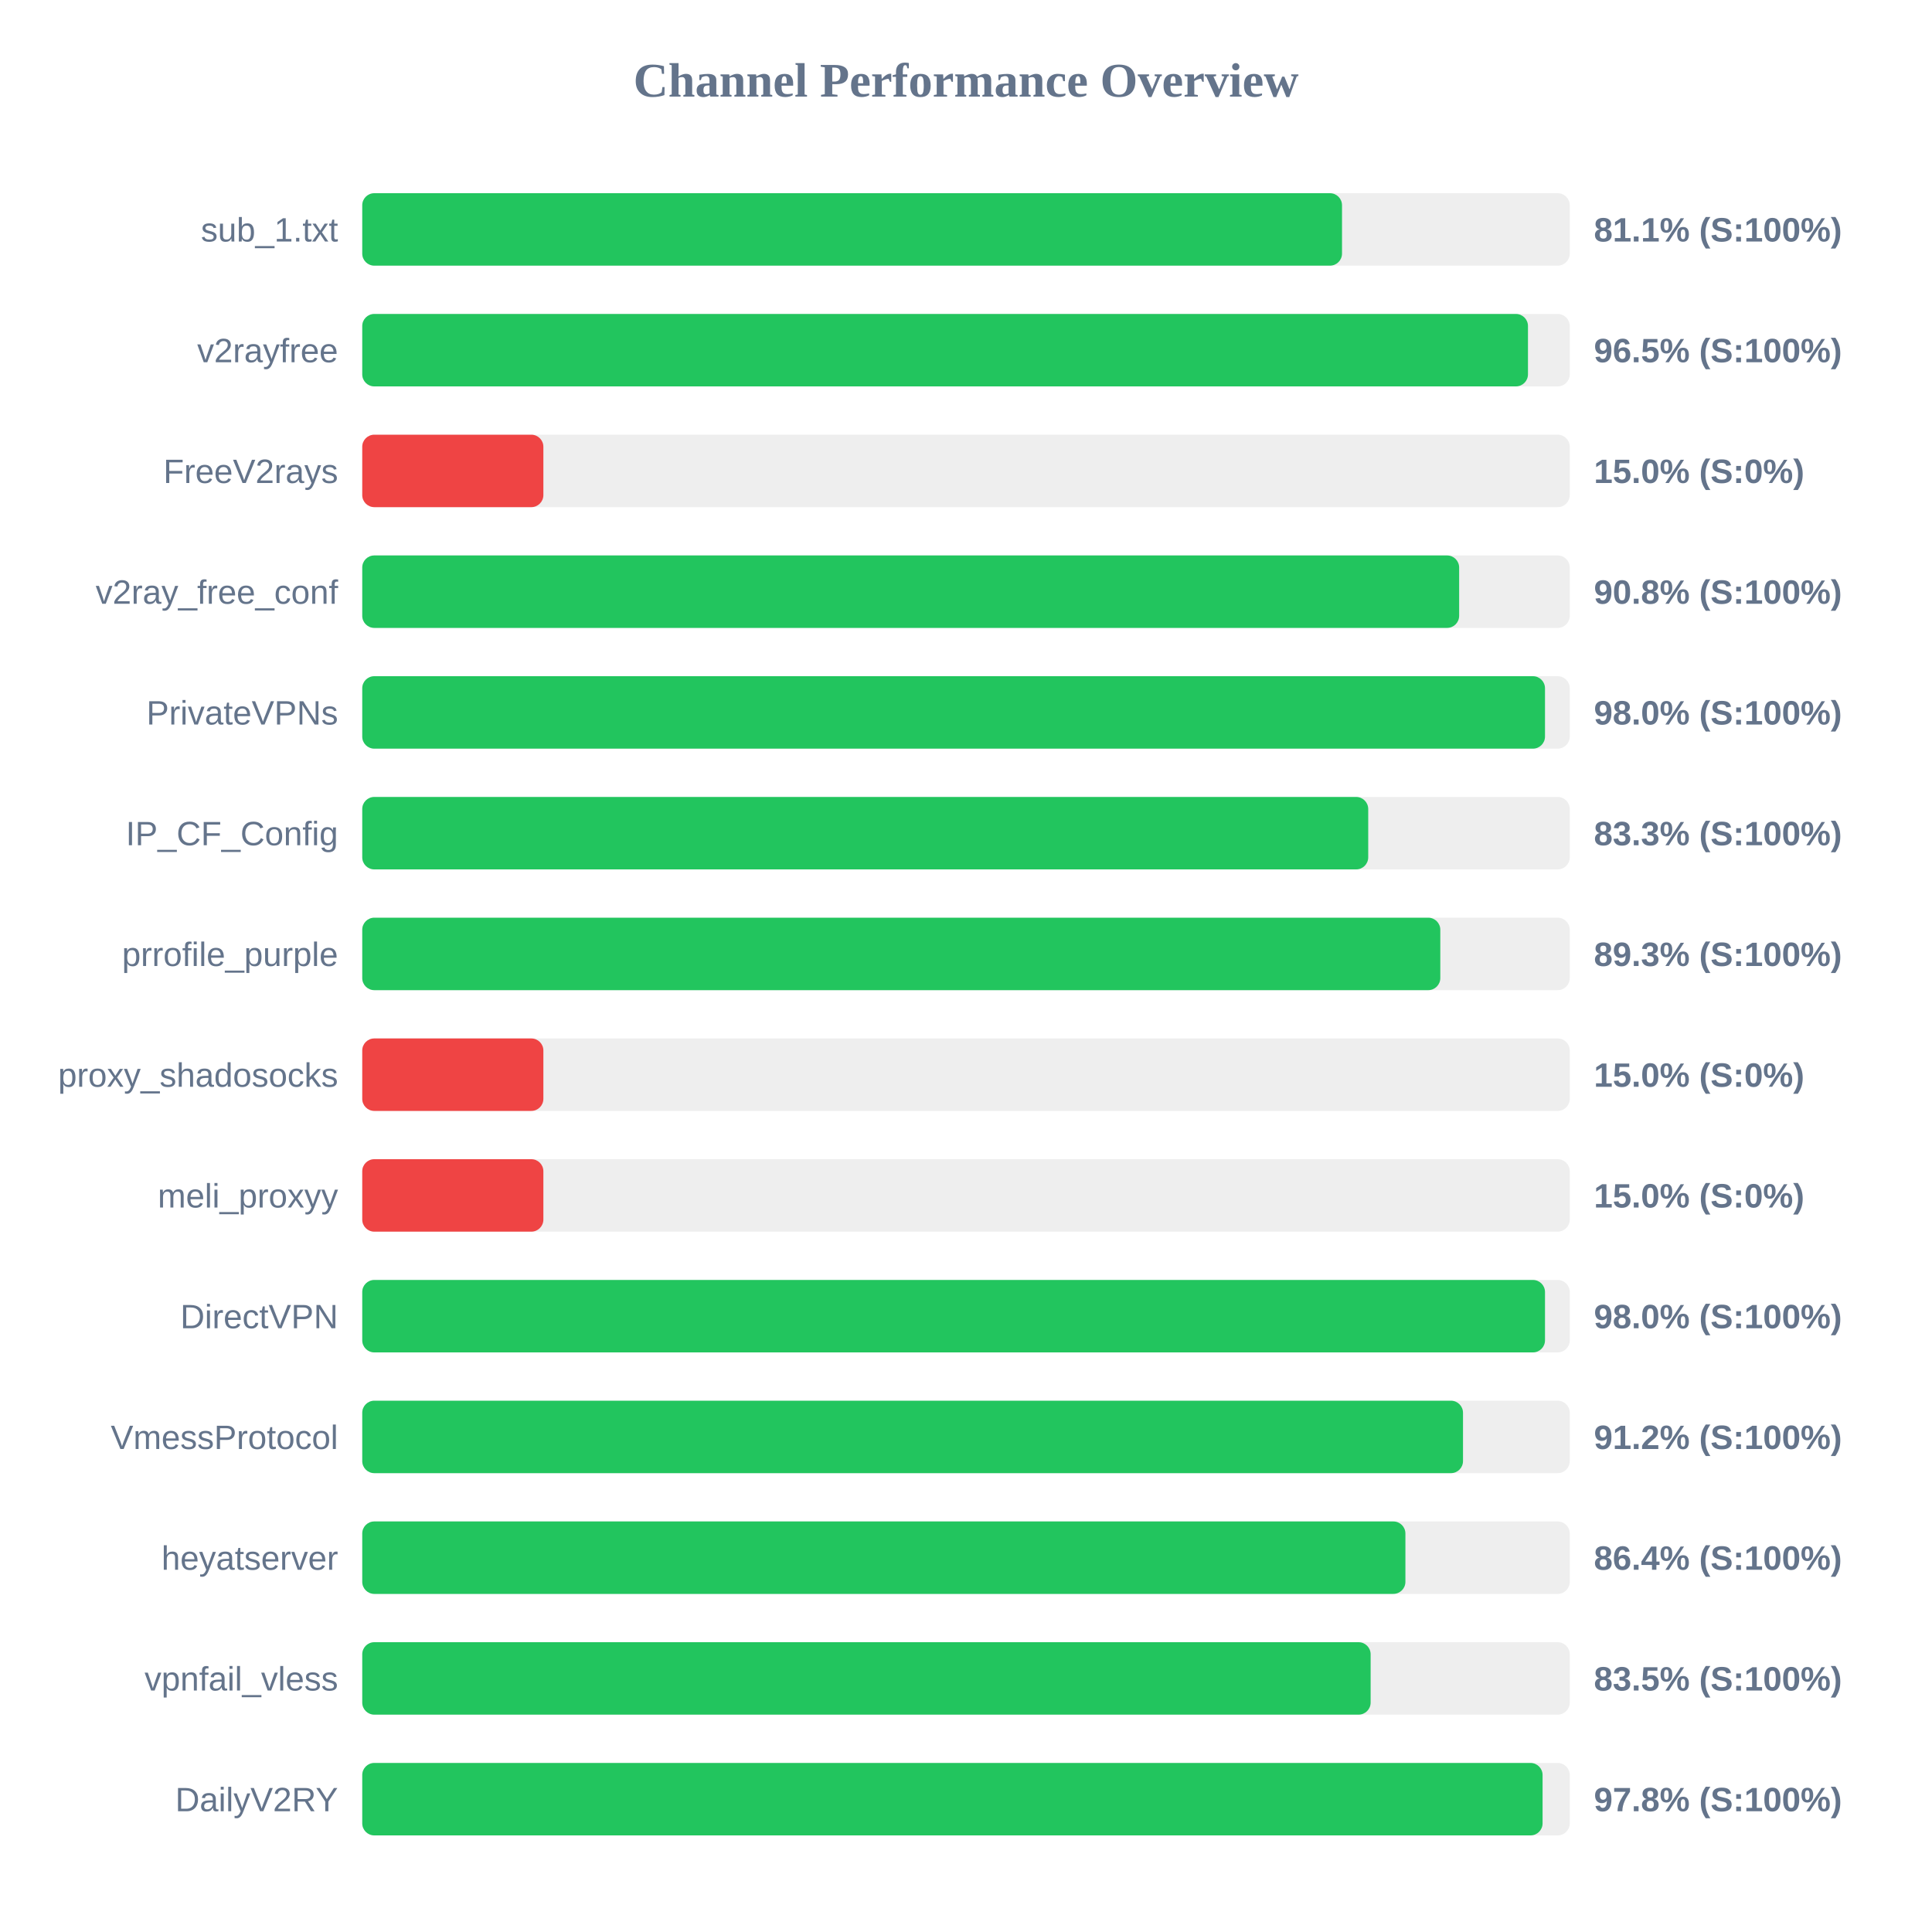
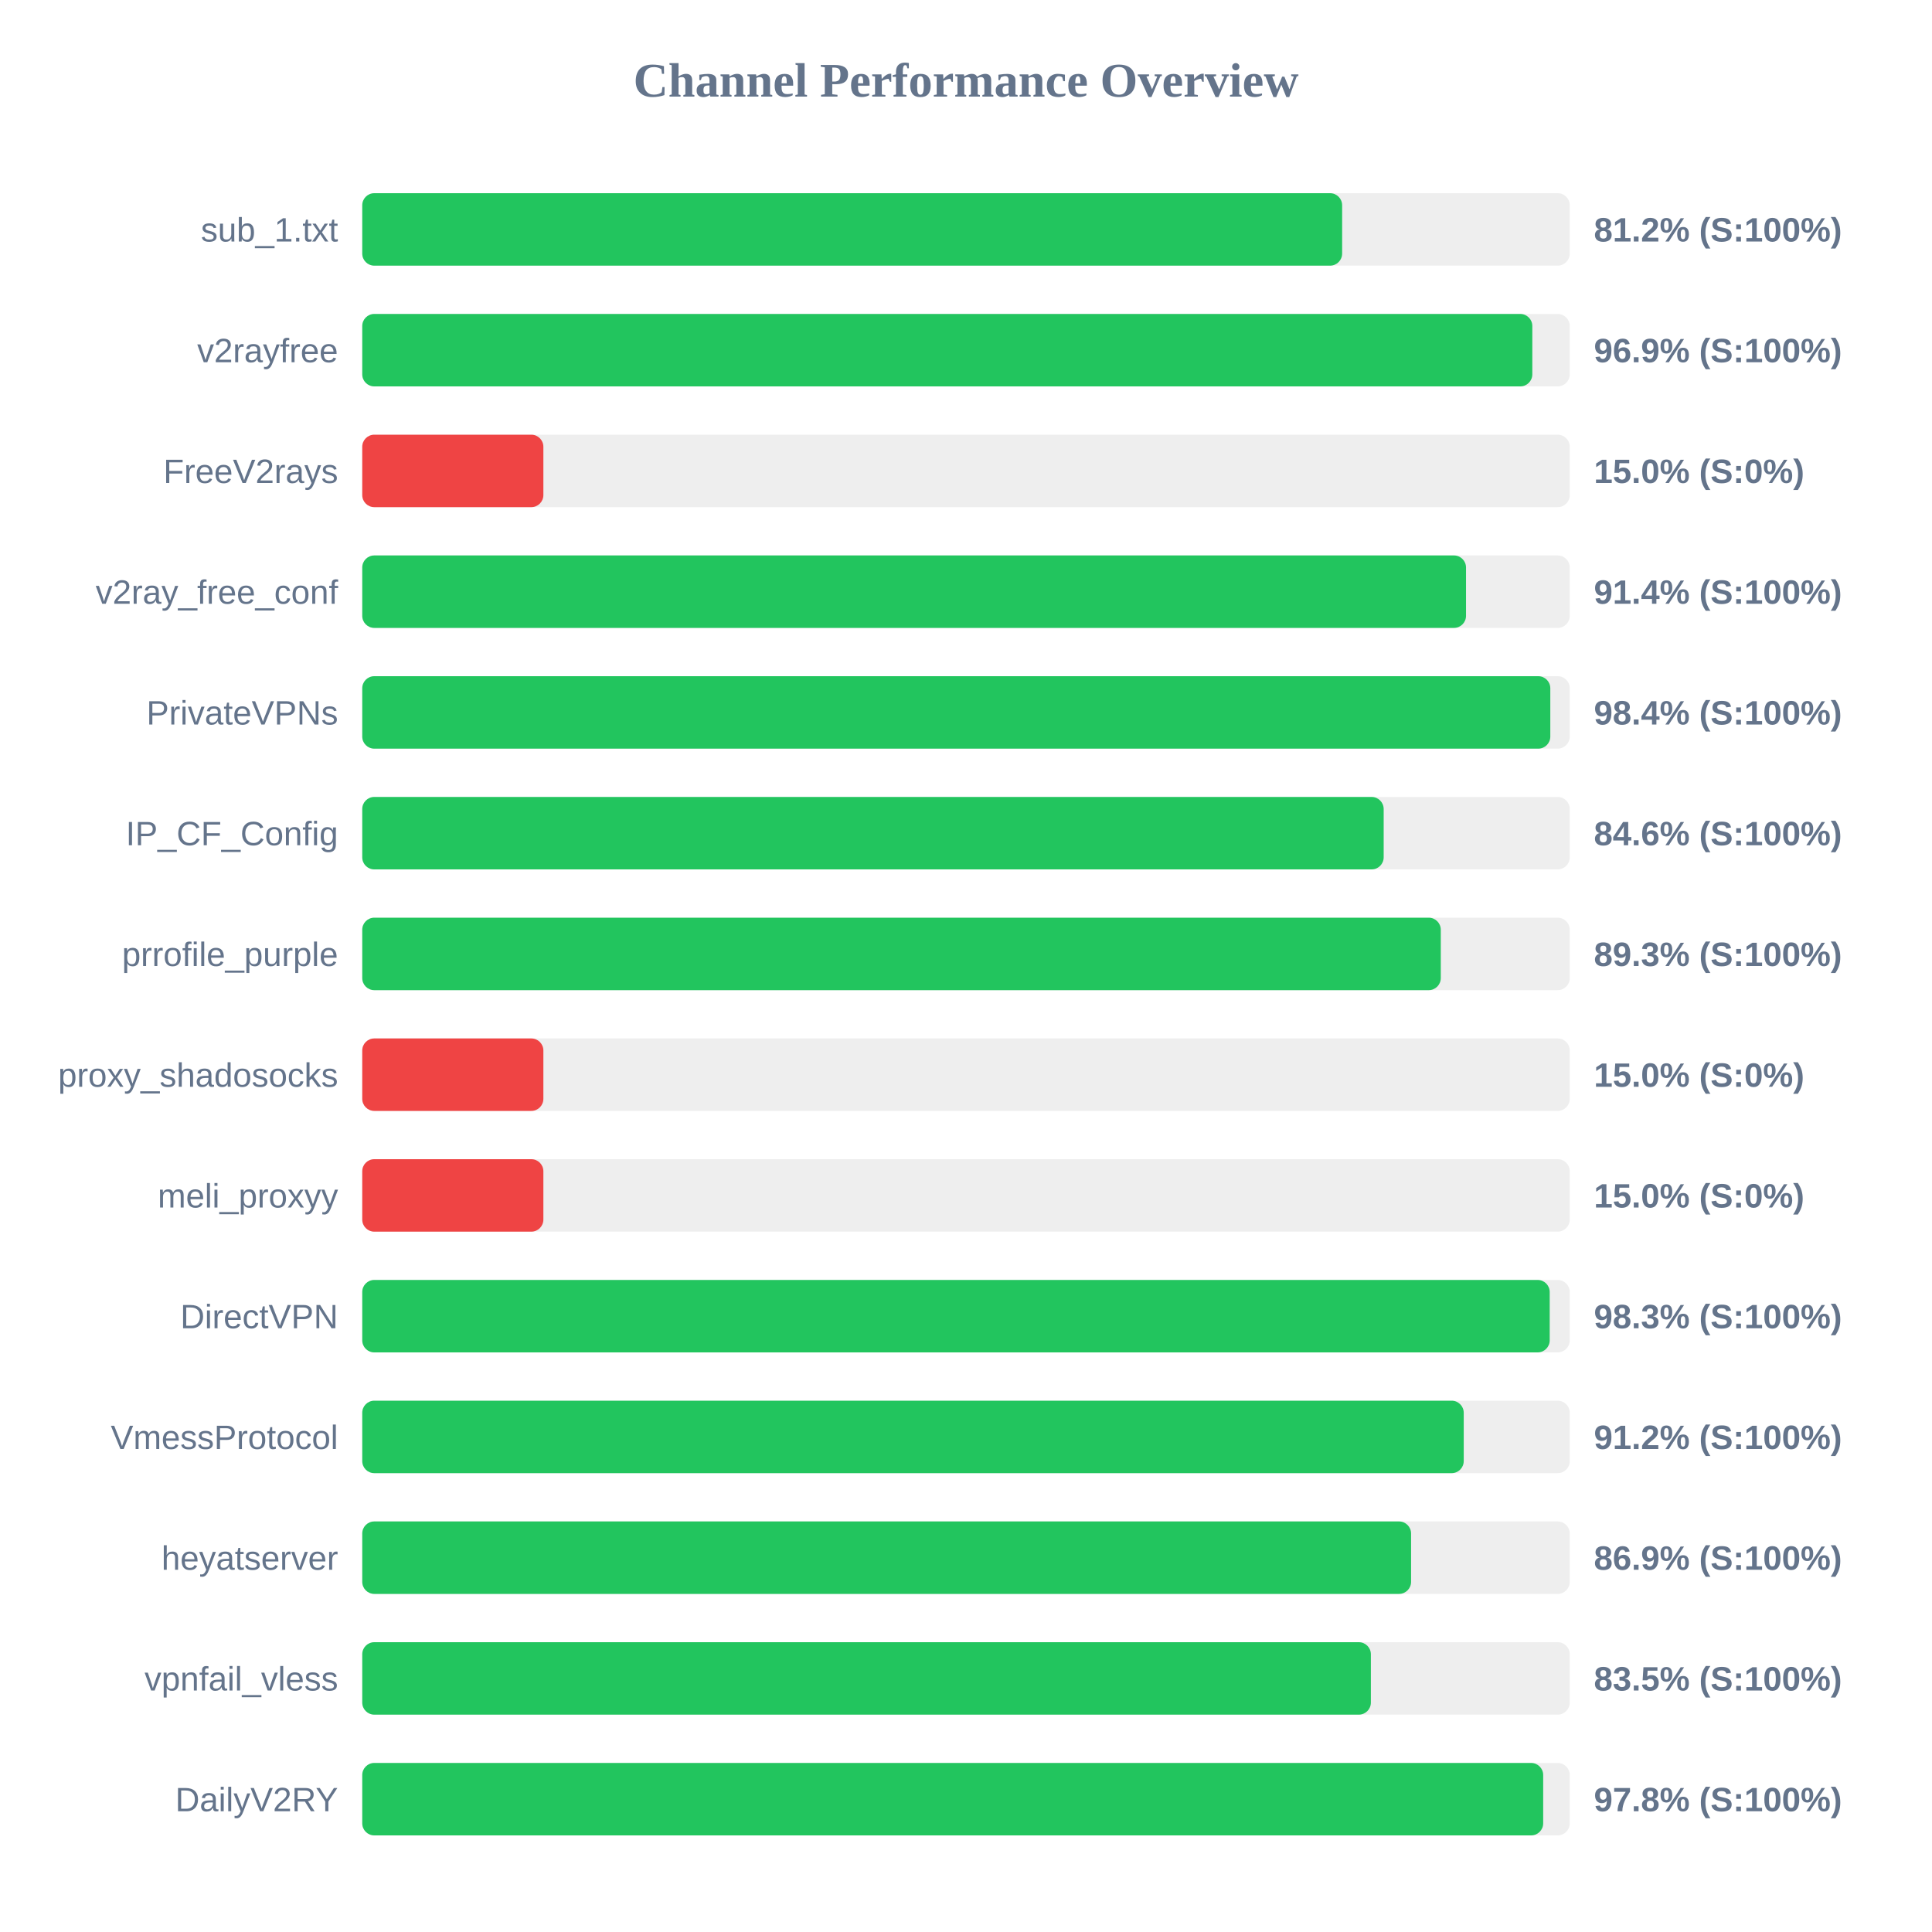
<svg xmlns="http://www.w3.org/2000/svg" width="800" height="800" version="1.1">
  <style>
        .row { font: 14px Arial; fill: #64748b; }
        .score { font: bold 14px Arial; fill: #64748b; }
    </style>
  <text x="400" y="40" text-anchor="middle" font-size="20px" font-weight="bold" fill="#64748b">Channel Performance Overview</text>
  <rect x="150" y="80" width="500" height="30" fill="#eee" rx="5" />
-   <rect x="150" y="80" width="405.7" height="30" fill="#22c55e" rx="5" />
+   <rect x="150" y="80" width="405.75" height="30" fill="#22c55e" rx="5" />
  <text x="140" y="100" text-anchor="end" class="row">sub_1.txt</text>
-   <text x="660" y="100" text-anchor="start" class="score">81.1% (S:100%)</text>
+   <text x="660" y="100" text-anchor="start" class="score">81.2% (S:100%)</text>
  <rect x="150" y="130" width="500" height="30" fill="#eee" rx="5" />
-   <rect x="150" y="130" width="482.7" height="30" fill="#22c55e" rx="5" />
+   <rect x="150" y="130" width="484.5" height="30" fill="#22c55e" rx="5" />
  <text x="140" y="150" text-anchor="end" class="row">v2rayfree</text>
-   <text x="660" y="150" text-anchor="start" class="score">96.5% (S:100%)</text>
+   <text x="660" y="150" text-anchor="start" class="score">96.9% (S:100%)</text>
  <rect x="150" y="180" width="500" height="30" fill="#eee" rx="5" />
  <rect x="150" y="180" width="75.0" height="30" fill="#ef4444" rx="5" />
  <text x="140" y="200" text-anchor="end" class="row">FreeV2rays</text>
  <text x="660" y="200" text-anchor="start" class="score">15.0% (S:0%)</text>
  <rect x="150" y="230" width="500" height="30" fill="#eee" rx="5" />
-   <rect x="150" y="230" width="454.2" height="30" fill="#22c55e" rx="5" />
+   <rect x="150" y="230" width="457.05" height="30" fill="#22c55e" rx="5" />
  <text x="140" y="250" text-anchor="end" class="row">v2ray_free_conf</text>
-   <text x="660" y="250" text-anchor="start" class="score">90.8% (S:100%)</text>
+   <text x="660" y="250" text-anchor="start" class="score">91.4% (S:100%)</text>
  <rect x="150" y="280" width="500" height="30" fill="#eee" rx="5" />
-   <rect x="150" y="280" width="489.75" height="30" fill="#22c55e" rx="5" />
+   <rect x="150" y="280" width="491.95" height="30" fill="#22c55e" rx="5" />
  <text x="140" y="300" text-anchor="end" class="row">PrivateVPNs</text>
-   <text x="660" y="300" text-anchor="start" class="score">98.0% (S:100%)</text>
+   <text x="660" y="300" text-anchor="start" class="score">98.4% (S:100%)</text>
  <rect x="150" y="330" width="500" height="30" fill="#eee" rx="5" />
-   <rect x="150" y="330" width="416.55" height="30" fill="#22c55e" rx="5" />
+   <rect x="150" y="330" width="422.95" height="30" fill="#22c55e" rx="5" />
  <text x="140" y="350" text-anchor="end" class="row">IP_CF_Config</text>
-   <text x="660" y="350" text-anchor="start" class="score">83.3% (S:100%)</text>
+   <text x="660" y="350" text-anchor="start" class="score">84.6% (S:100%)</text>
  <rect x="150" y="380" width="500" height="30" fill="#eee" rx="5" />
-   <rect x="150" y="380" width="446.4" height="30" fill="#22c55e" rx="5" />
+   <rect x="150" y="380" width="446.6" height="30" fill="#22c55e" rx="5" />
  <text x="140" y="400" text-anchor="end" class="row">prrofile_purple</text>
  <text x="660" y="400" text-anchor="start" class="score">89.3% (S:100%)</text>
  <rect x="150" y="430" width="500" height="30" fill="#eee" rx="5" />
  <rect x="150" y="430" width="75.0" height="30" fill="#ef4444" rx="5" />
  <text x="140" y="450" text-anchor="end" class="row">proxy_shadosocks</text>
  <text x="660" y="450" text-anchor="start" class="score">15.0% (S:0%)</text>
  <rect x="150" y="480" width="500" height="30" fill="#eee" rx="5" />
  <rect x="150" y="480" width="75.0" height="30" fill="#ef4444" rx="5" />
  <text x="140" y="500" text-anchor="end" class="row">meli_proxyy</text>
  <text x="660" y="500" text-anchor="start" class="score">15.0% (S:0%)</text>
  <rect x="150" y="530" width="500" height="30" fill="#eee" rx="5" />
-   <rect x="150" y="530" width="489.75" height="30" fill="#22c55e" rx="5" />
+   <rect x="150" y="530" width="491.7" height="30" fill="#22c55e" rx="5" />
  <text x="140" y="550" text-anchor="end" class="row">DirectVPN</text>
-   <text x="660" y="550" text-anchor="start" class="score">98.0% (S:100%)</text>
+   <text x="660" y="550" text-anchor="start" class="score">98.3% (S:100%)</text>
  <rect x="150" y="580" width="500" height="30" fill="#eee" rx="5" />
-   <rect x="150" y="580" width="455.8" height="30" fill="#22c55e" rx="5" />
+   <rect x="150" y="580" width="456.1" height="30" fill="#22c55e" rx="5" />
  <text x="140" y="600" text-anchor="end" class="row">VmessProtocol</text>
  <text x="660" y="600" text-anchor="start" class="score">91.2% (S:100%)</text>
  <rect x="150" y="630" width="500" height="30" fill="#eee" rx="5" />
-   <rect x="150" y="630" width="431.95" height="30" fill="#22c55e" rx="5" />
+   <rect x="150" y="630" width="434.3" height="30" fill="#22c55e" rx="5" />
  <text x="140" y="650" text-anchor="end" class="row">heyatserver</text>
-   <text x="660" y="650" text-anchor="start" class="score">86.4% (S:100%)</text>
+   <text x="660" y="650" text-anchor="start" class="score">86.9% (S:100%)</text>
  <rect x="150" y="680" width="500" height="30" fill="#eee" rx="5" />
-   <rect x="150" y="680" width="417.55" height="30" fill="#22c55e" rx="5" />
+   <rect x="150" y="680" width="417.65" height="30" fill="#22c55e" rx="5" />
  <text x="140" y="700" text-anchor="end" class="row">vpnfail_vless</text>
  <text x="660" y="700" text-anchor="start" class="score">83.5% (S:100%)</text>
  <rect x="150" y="730" width="500" height="30" fill="#eee" rx="5" />
-   <rect x="150" y="730" width="488.75" height="30" fill="#22c55e" rx="5" />
+   <rect x="150" y="730" width="489.0" height="30" fill="#22c55e" rx="5" />
  <text x="140" y="750" text-anchor="end" class="row">DailyV2RY</text>
  <text x="660" y="750" text-anchor="start" class="score">97.8% (S:100%)</text>
</svg>
